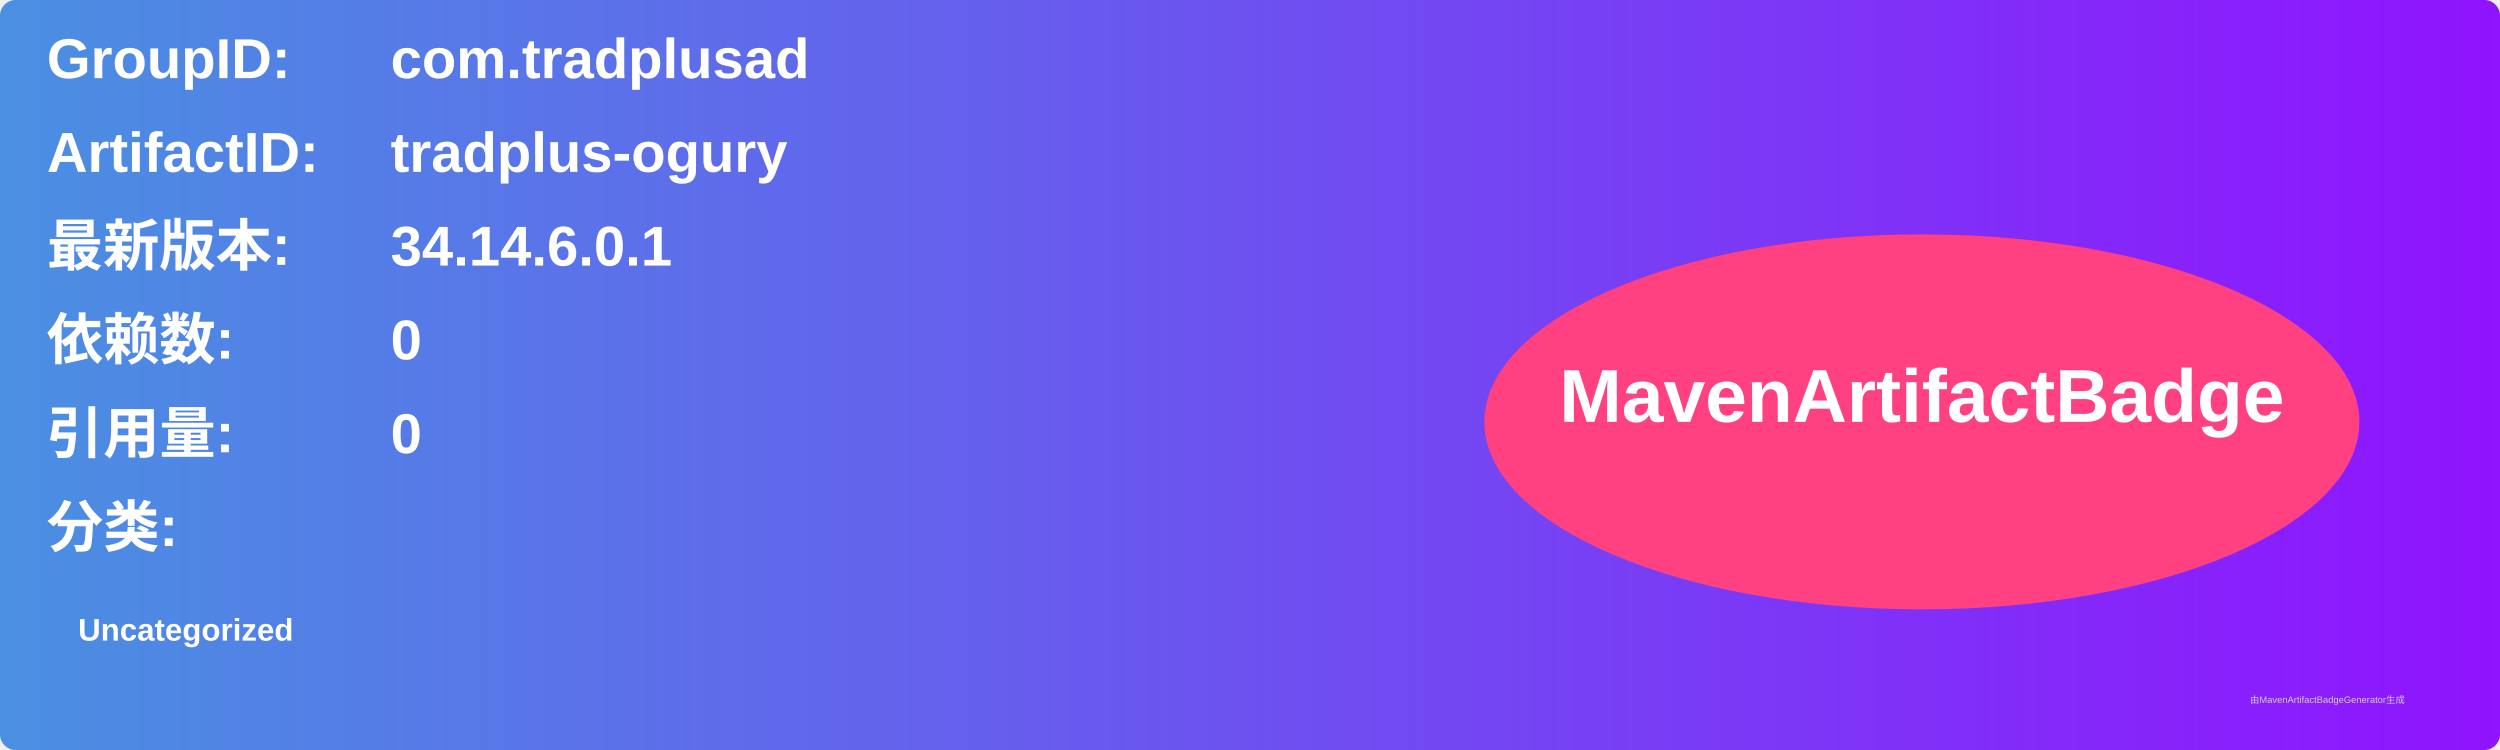
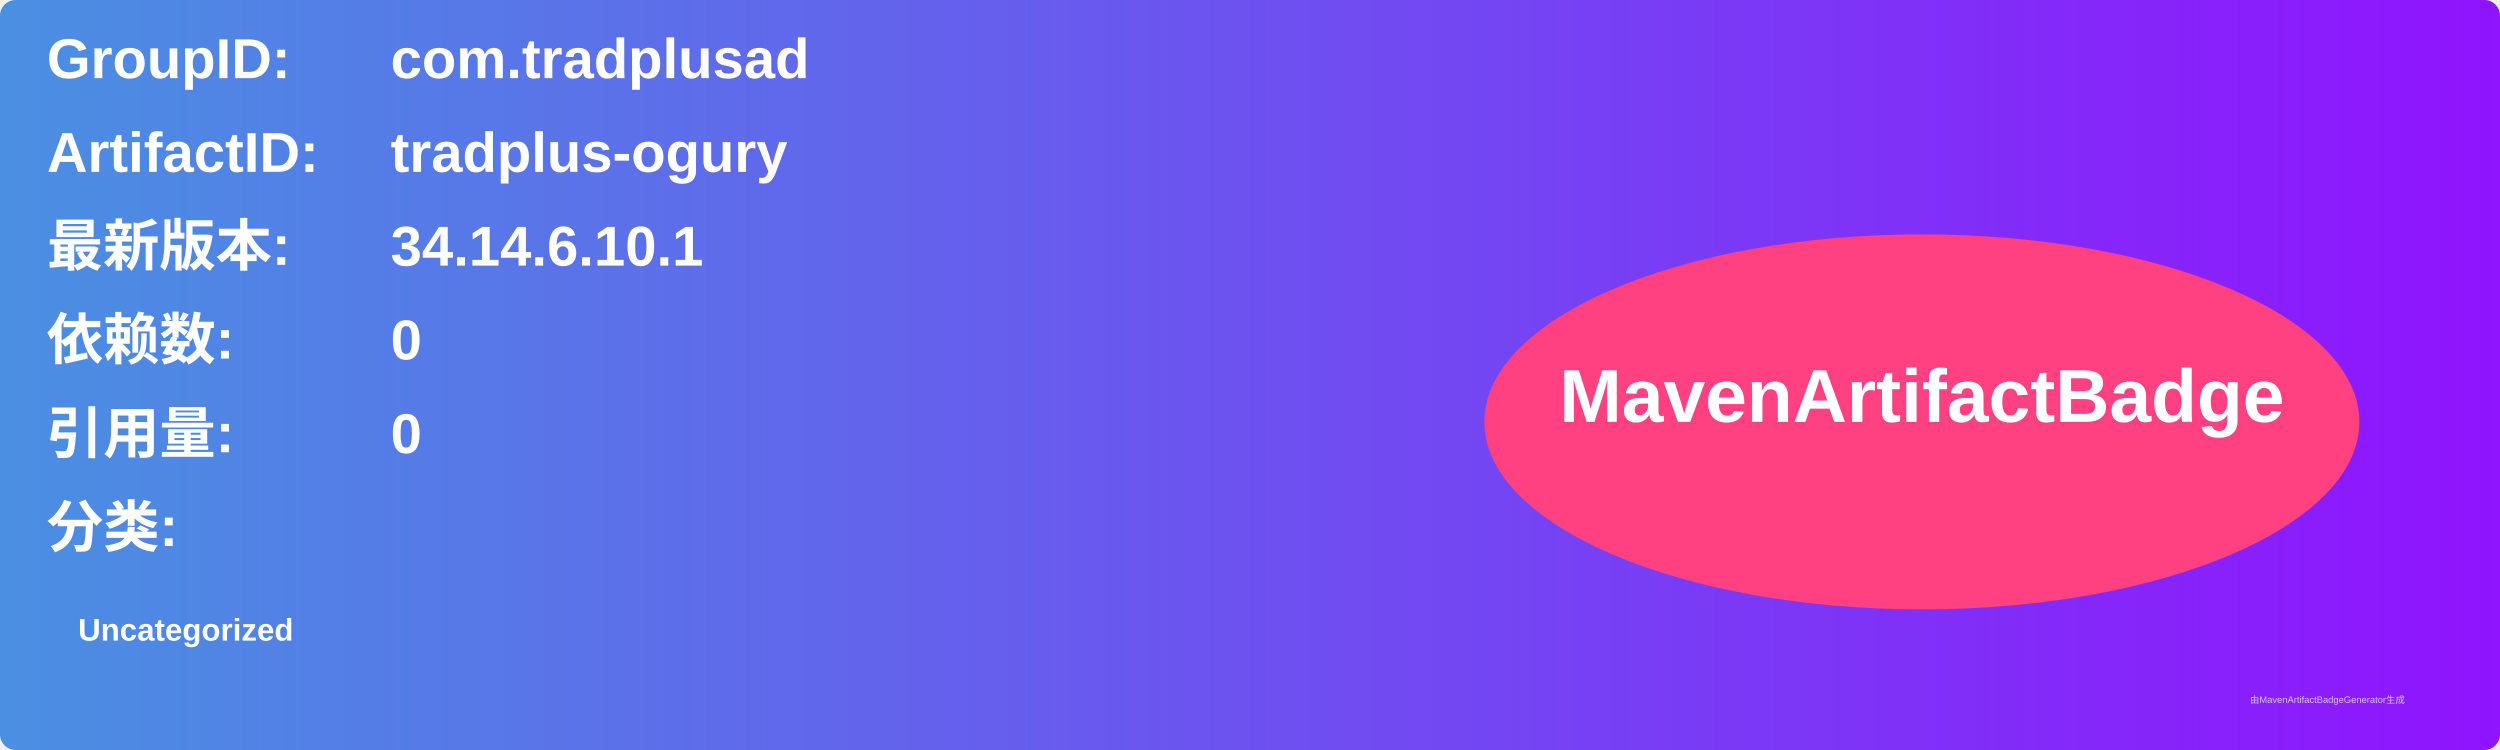
<svg xmlns="http://www.w3.org/2000/svg" width="800" height="240" viewBox="0 0 800 240">
  <linearGradient id="grad" x1="0%" y1="0%" x2="100%" y2="0%">
    <stop offset="0%" stop-color="#4a90e2" />
    <stop offset="100%" stop-color="#9013fe" />
  </linearGradient>
  <rect width="100%" height="100%" rx="5" ry="5" fill="url(#grad)" />
  <g transform="translate(15, 15)">
    <text x="0" y="10" font-family="Arial" font-size="18" fill="white" font-weight="bold" width="260">GroupID:</text>
    <text x="110" y="10" font-family="Arial" font-size="18" fill="white" font-weight="bold" width="460">com.tradplusad</text>
    <text x="0" y="40" font-family="Arial" font-size="18" fill="white" font-weight="bold" width="260">ArtifactID:</text>
    <text x="110" y="40" font-family="Arial" font-size="18" fill="white" font-weight="bold" width="460">tradplus-ogury</text>
    <text x="0" y="70" font-family="Arial" font-size="18" fill="white" font-weight="bold">最新版本:</text>
    <text x="110" y="70" font-family="Arial" font-size="18" fill="white" font-weight="bold">
-       <tspan font-weight="bold">34.14.6.0.1</tspan>
+       <tspan font-weight="bold">34.14.6.10.1</tspan>
    </text>
    <text x="0" y="100" font-family="Arial" font-size="18" fill="white" font-weight="bold">依赖数: </text>
    <text x="110" y="100" font-family="Arial" font-size="18" fill="white">
      <tspan font-weight="bold">0</tspan>
    </text>
    <text x="0" y="130" font-family="Arial" font-size="18" fill="white" font-weight="bold">引用量: </text>
    <text x="110" y="130" font-family="Arial" font-size="18" fill="white">
      <tspan font-weight="bold">0</tspan>
    </text>
    <text x="0" y="160" font-family="Arial" font-size="18" fill="white" font-weight="bold">分类:</text>
    <text x="10" y="190" font-family="Arial" font-size="10" fill="white">
      <tspan font-weight="bold">Uncategorized</tspan>
    </text>
    <ellipse cx="600" cy="120" rx="140" ry="60" fill="#ff4081" />
    <text x="600" y="120" text-anchor="middle" font-family="Arial" font-size="24" fill="white" font-weight="bold">MavenArtifactBadge</text>
  </g>
  <text x="720" y="225" font-family="Arial" font-size="3" fill="#d0d0d0">由MavenArtifactBadgeGenerator生成</text>
</svg>
